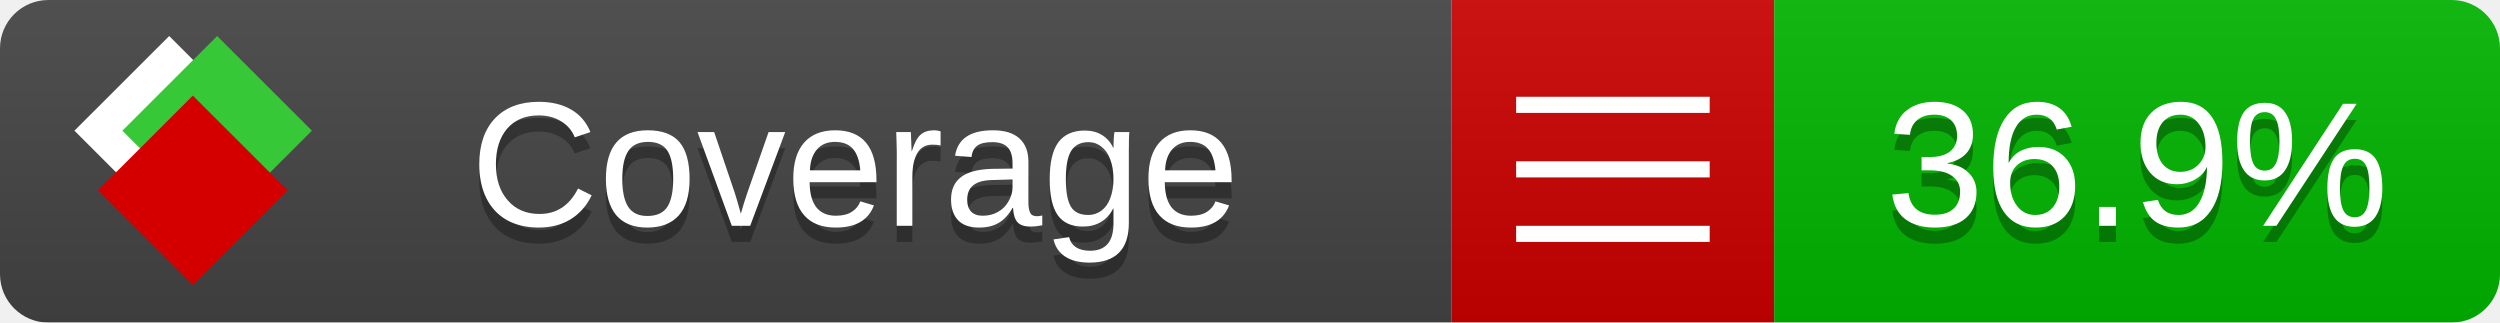
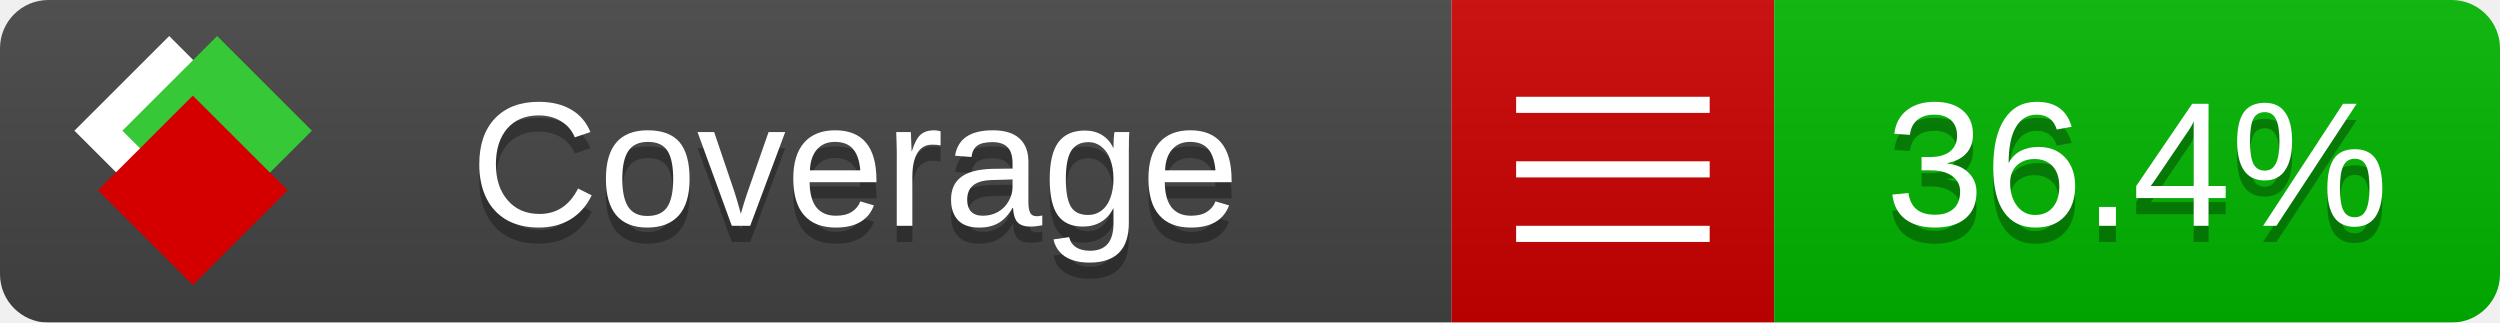
<svg xmlns="http://www.w3.org/2000/svg" xmlns:xlink="http://www.w3.org/1999/xlink" width="155" height="20">
  <style type="text/css">
          
            @keyframes fade1 {
                0% { visibility: visible; opacity: 1; }
               27% { visibility: visible; opacity: 1; }
               33% { visibility: hidden; opacity: 0; }
               60% { visibility: hidden; opacity: 0; }
               66% { visibility: hidden; opacity: 0; }
               93% { visibility: hidden; opacity: 0; }
              100% { visibility: visible; opacity: 1; }
            }
            @keyframes fade2 {
                0% { visibility: hidden; opacity: 0; }
               27% { visibility: hidden; opacity: 0; }
               33% { visibility: visible; opacity: 1; }
               60% { visibility: visible; opacity: 1; }
               66% { visibility: hidden; opacity: 0; }
               93% { visibility: hidden; opacity: 0; }
              100% { visibility: hidden; opacity: 0; }
            }
            @keyframes fade3 {
                0% { visibility: hidden; opacity: 0; }
               27% { visibility: hidden; opacity: 0; }
               33% { visibility: hidden; opacity: 0; }
               60% { visibility: hidden; opacity: 0; }
               66% { visibility: visible; opacity: 1; }
               93% { visibility: visible; opacity: 1; }
              100% { visibility: hidden; opacity: 0; }
            }
            .linecoverage {
                animation-duration: 15s;
                animation-name: fade1;
                animation-iteration-count: infinite;
            }
            .branchcoverage {
                animation-duration: 15s;
                animation-name: fade2;
                animation-iteration-count: infinite;
            }
            .methodcoverage {
                animation-duration: 15s;
                animation-name: fade3;
                animation-iteration-count: infinite;
            }
          
    </style>
  <defs>
    <linearGradient id="gradient" x2="0" y2="100%">
      <stop offset="0" stop-color="#bbb" stop-opacity=".1" />
      <stop offset="1" stop-opacity=".1" />
    </linearGradient>
    <linearGradient id="c">
      <stop offset="0" stop-color="#d40000" />
      <stop offset="1" stop-color="#ff2a2a" />
    </linearGradient>
    <linearGradient id="a">
      <stop offset="0" stop-color="#e0e0de" />
      <stop offset="1" stop-color="#fff" />
    </linearGradient>
    <linearGradient id="b">
      <stop offset="0" stop-color="#37c837" />
      <stop offset="1" stop-color="#217821" />
    </linearGradient>
    <linearGradient xlink:href="#a" id="e" x1="106.44" x2="69.96" y1="-11.96" y2="-46.84" gradientTransform="matrix(-.8426 -.00045 -.00045 -.8426 -94.27 -75.82)" gradientUnits="userSpaceOnUse" />
    <linearGradient xlink:href="#b" id="f" x1="56.19" x2="77.97" y1="-23.45" y2="10.62" gradientTransform="matrix(.8426 .00045 .00045 .8426 94.27 75.82)" gradientUnits="userSpaceOnUse" />
    <linearGradient xlink:href="#c" id="g" x1="79.98" x2="132.9" y1="10.79" y2="10.79" gradientTransform="matrix(.8426 .00045 .00045 .8426 94.27 75.82)" gradientUnits="userSpaceOnUse" />
    <mask id="mask">
      <rect width="155" height="20" rx="3" fill="#fff" />
    </mask>
    <g id="icon" transform="matrix(.04486 0 0 .04481 -.48 -.63)">
      <rect width="52.92" height="52.92" x="-109.72" y="-27.13" fill="url(#e)" transform="rotate(-135)" />
      <rect width="52.92" height="52.92" x="70.19" y="-39.18" fill="url(#f)" transform="rotate(45)" />
      <rect width="52.92" height="52.92" x="80.05" y="-15.74" fill="url(#g)" transform="rotate(45)" />
    </g>
  </defs>
  <g mask="url(#mask)">
    <rect x="0" y="0" width="90" height="20" fill="#444" />
    <rect x="90" y="0" width="20" height="20" fill="#c00" />
    <rect x="110" y="0" width="45" height="20" fill="#00B600" />
    <rect x="0" y="0" width="155" height="20" fill="url(#gradient)" />
  </g>
  <g>
    <path class="" stroke="#fff" d="M94 6.5 h12 M94 10.5 h12 M94 14.5 h12" />
  </g>
  <g fill="#fff" text-anchor="middle" font-family="Verdana,Arial,Geneva,sans-serif" font-size="11">
    <a xlink:href="https://github.com/danielpalme/ReportGenerator" target="_top">
      <use xlink:href="#icon" transform="translate(3,1) scale(3.5)" />
    </a>
    <text x="53" y="15" fill="#010101" fill-opacity=".3">Coverage</text>
    <text x="53" y="14" fill="#fff">Coverage</text>
-     <text class="" x="132.5" y="15" fill="#010101" fill-opacity=".3">36.9%</text>
-     <text class="" x="132.5" y="14">36.9%</text>
+     <text class="" x="132.5" y="15" fill="#010101" fill-opacity=".3">36.4%</text>
+     <text class="" x="132.5" y="14">36.4%</text>
  </g>
  <g>
    <rect class="" x="90" y="0" width="65" height="20" fill-opacity="0" />
  </g>
</svg>
